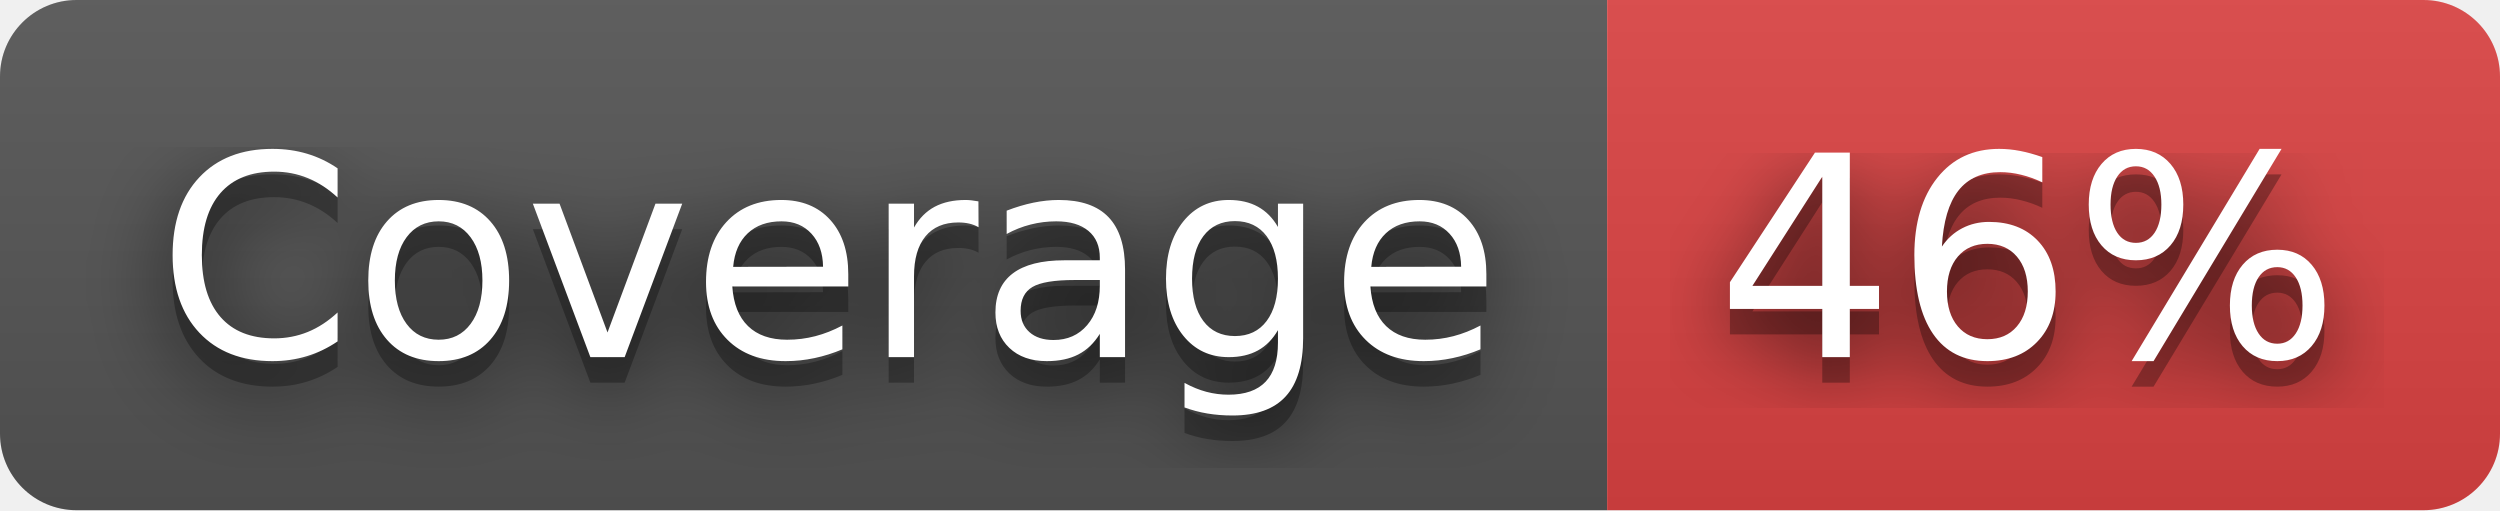
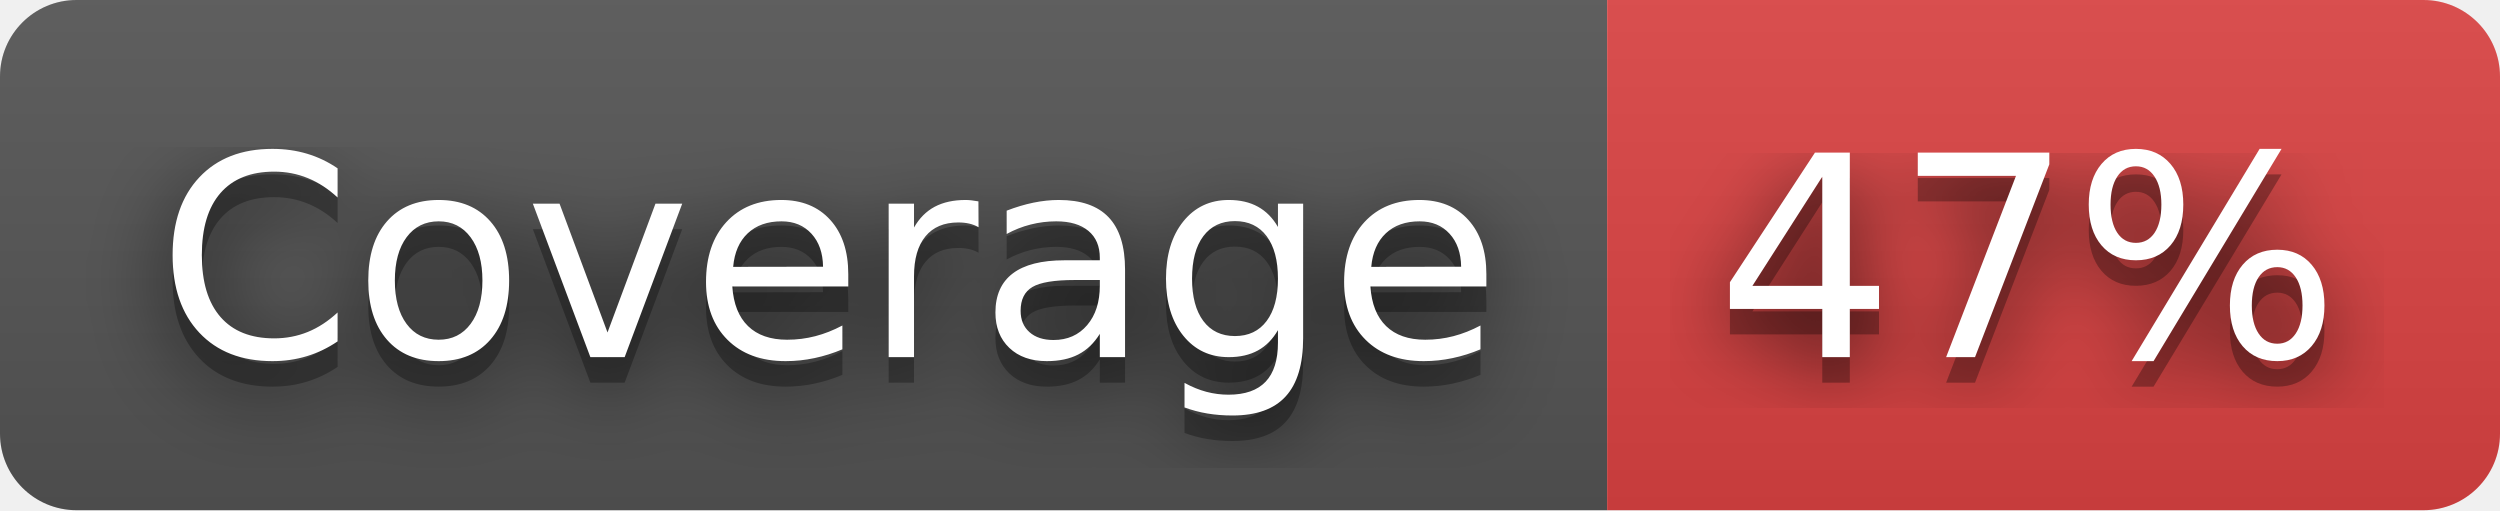
- <svg xmlns="http://www.w3.org/2000/svg" width="98" height="20" role="img" aria-label="Coverage: 46%">
+ <svg xmlns="http://www.w3.org/2000/svg" width="98" height="20" role="img" aria-label="Coverage: 47%">
  <filter id="blur">
    <feGaussianBlur stdDeviation="16" />
  </filter>
  <linearGradient id="s" x2="0" y2="100%">
    <stop offset="0" stop-color="#bbb" stop-opacity=".1" />
    <stop offset="1" stop-opacity=".1" />
  </linearGradient>
  <clipPath id="r">
    <rect width="98" height="20" rx="3" />
  </clipPath>
  <g clip-path="url(#r)">
    <rect width="63" height="20" fill="#555" />
    <rect x="63" width="35" height="20" fill="#dd4343" />
    <rect width="98" height="20" fill="url(#s)" />
  </g>
  <g fill="#fff" text-anchor="middle" font-family="Verdana,Geneva,DejaVu Sans,sans-serif" text-rendering="geometricPrecision" font-size="110">
    <g transform="scale(.1)">
      <g aria-hidden="true" fill="#010101">
        <text x="325" y="150" fill-opacity=".8" filter="url(#blur)" textLength="530">Coverage</text>
        <text x="325" y="150" fill-opacity=".3" textLength="530">Coverage</text>
      </g>
      <text x="325" y="140" textLength="530">Coverage</text>
    </g>
    <g transform="scale(.1)">
      <g aria-hidden="true" fill="#010101">
-         <text x="795" y="150" fill-opacity=".8" filter="url(#blur)" textLength="250">46%</text>
-         <text x="795" y="150" fill-opacity=".3" textLength="250">46%</text>
+         <text x="795" y="150" fill-opacity=".8" filter="url(#blur)" textLength="250">47%</text>
+         <text x="795" y="150" fill-opacity=".3" textLength="250">47%</text>
      </g>
-       <text x="795" y="140" textLength="250">46%</text>
+       <text x="795" y="140" textLength="250">47%</text>
    </g>
  </g>
</svg>
